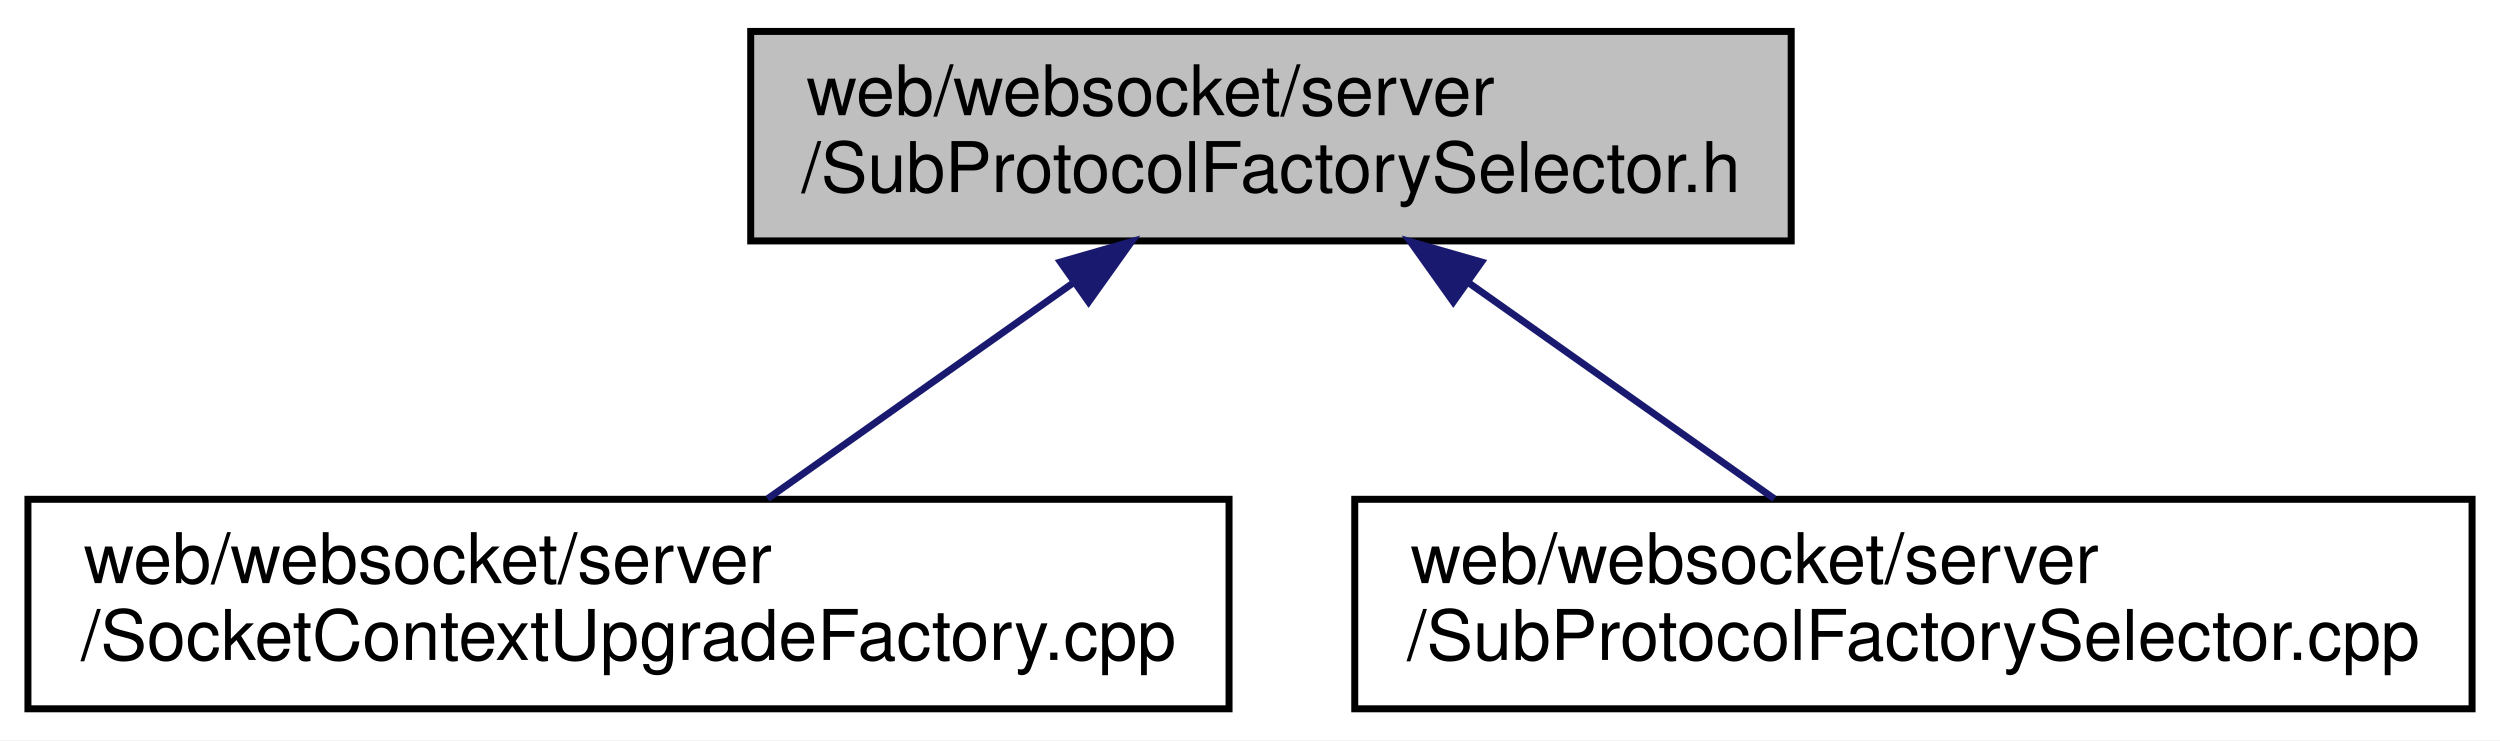
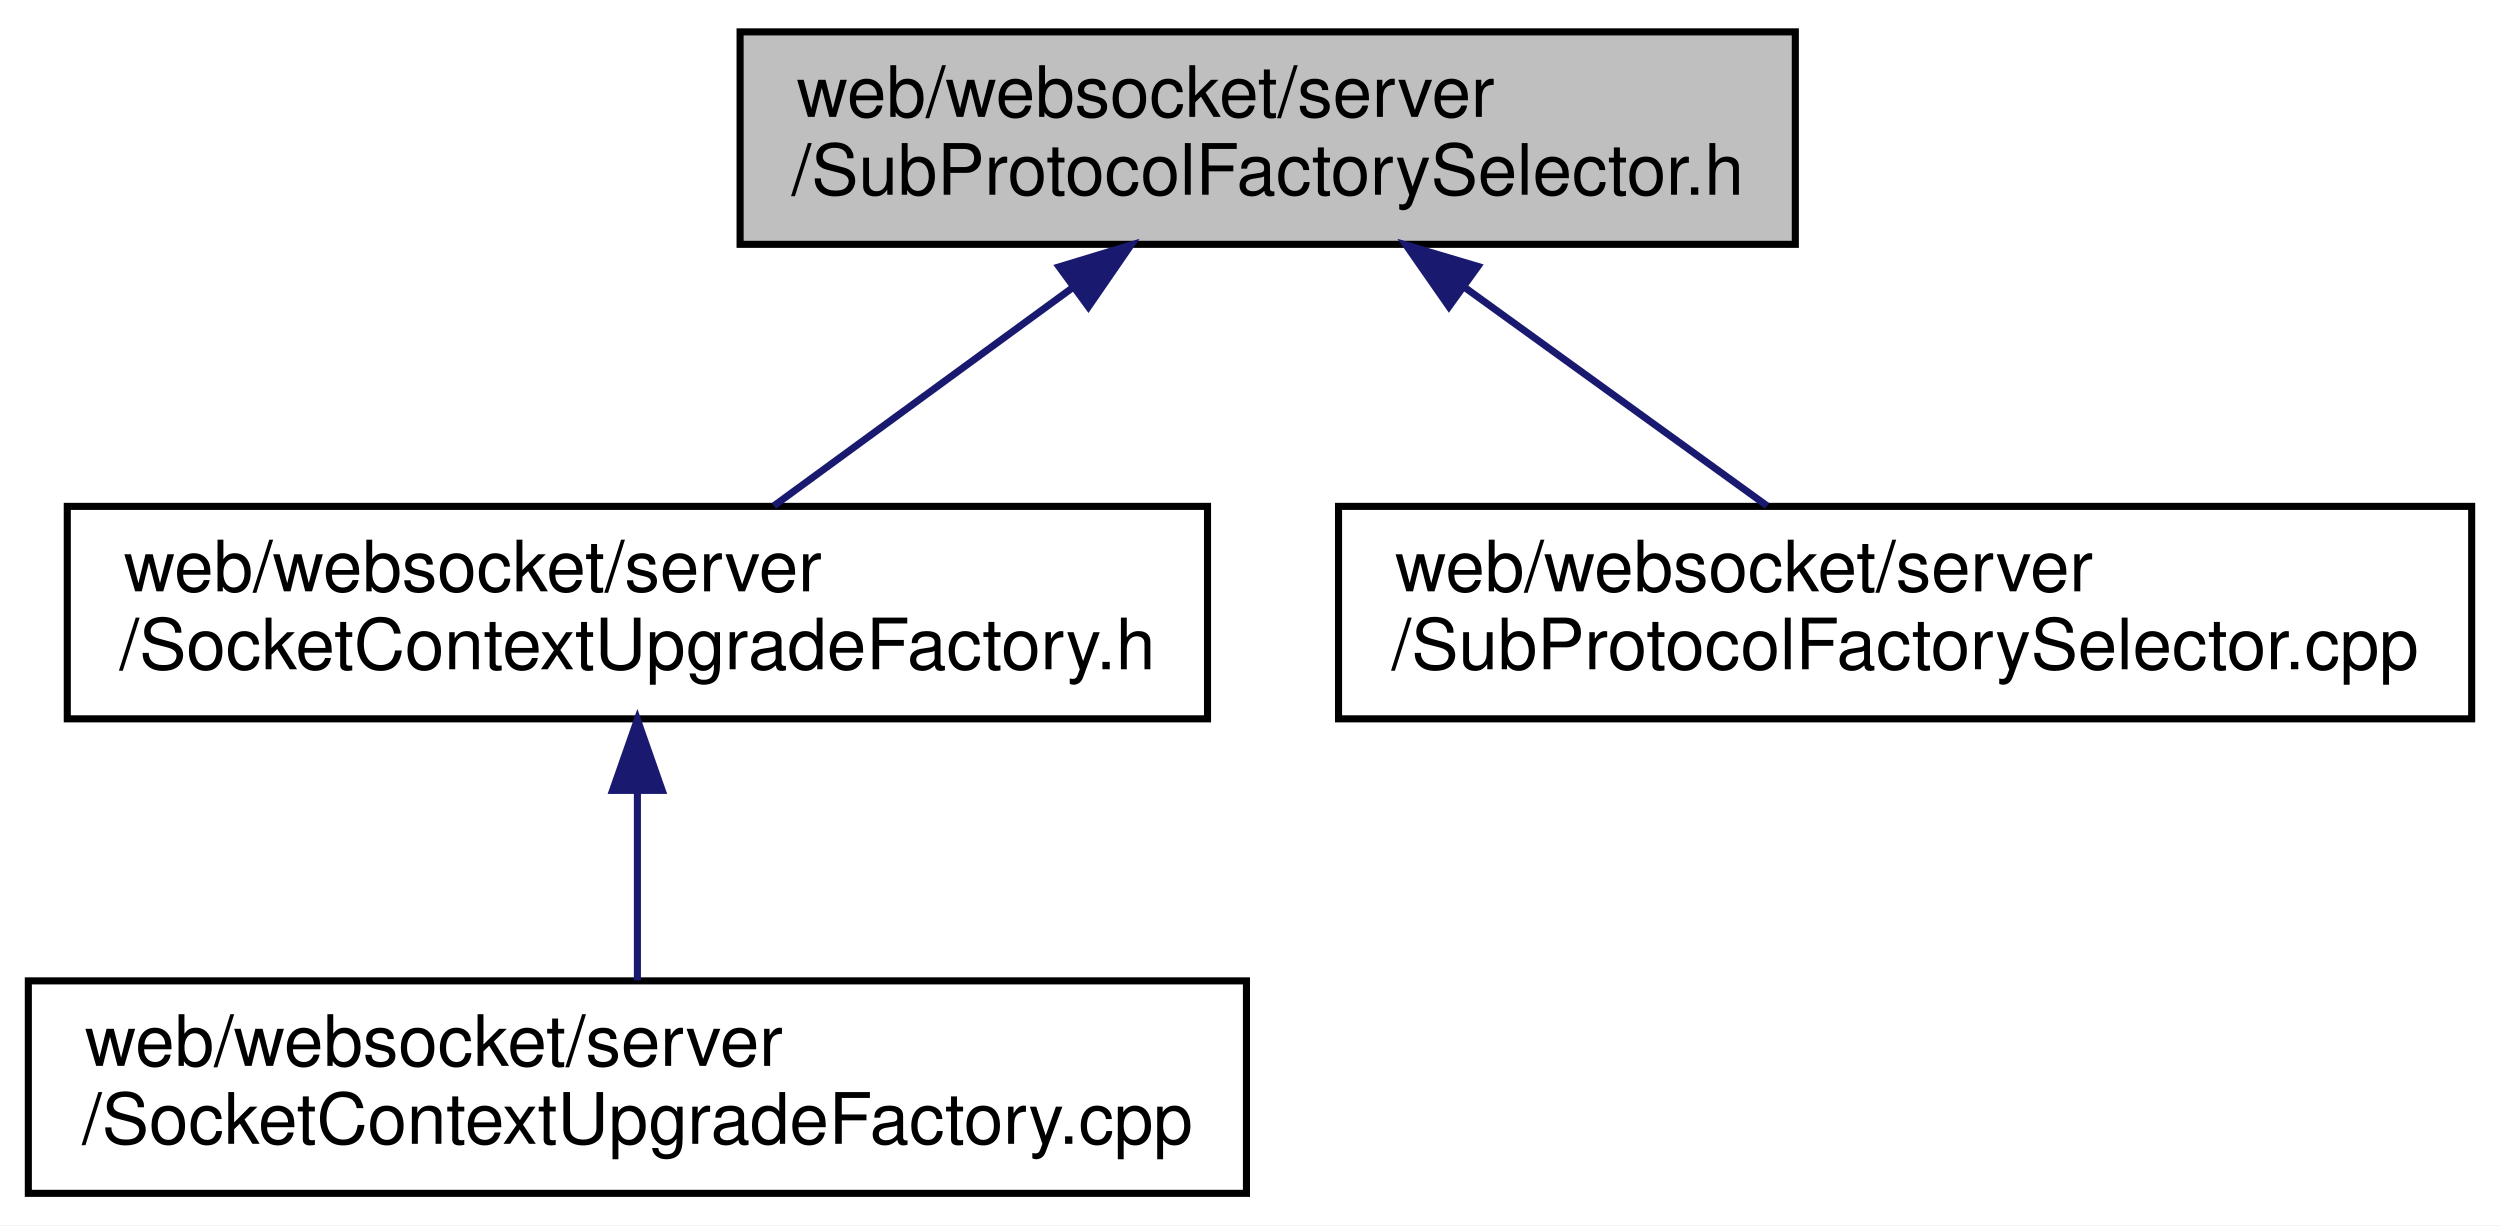
- <svg xmlns="http://www.w3.org/2000/svg" xmlns:xlink="http://www.w3.org/1999/xlink" width="358pt" height="106pt" viewBox="0.00 0.00 358.00 106.00">
-   <g id="graph0" class="graph" transform="scale(1 1) rotate(0) translate(4 102)">
-     <polygon fill="white" stroke="transparent" points="-4,4 -4,-102 354,-102 354,4 -4,4" />
+ <svg xmlns="http://www.w3.org/2000/svg" xmlns:xlink="http://www.w3.org/1999/xlink" width="353pt" height="173pt" viewBox="0.00 0.00 353.00 173.00">
+   <g id="graph0" class="graph" transform="scale(1 1) rotate(0) translate(4 169)">
+     <polygon fill="white" stroke="transparent" points="-4,4 -4,-169 349,-169 349,4 -4,4" />
    <g id="node1" class="node">
      <g id="a_node1">
        <a xlink:title=" ">
-           <polygon fill="#bfbfbf" stroke="black" points="103.5,-67.5 103.5,-97.5 252.5,-97.5 252.5,-67.5 103.5,-67.5" />
-           <text text-anchor="start" x="111.5" y="-85.5" font-family="Helvetica,sans-Serif" font-size="10.00">web/websocket/server</text>
-           <text text-anchor="middle" x="178" y="-74.5" font-family="Helvetica,sans-Serif" font-size="10.00">/SubProtocolFactorySelector.h</text>
+           <polygon fill="#bfbfbf" stroke="black" points="100.5,-134.5 100.5,-164.5 249.5,-164.5 249.5,-134.5 100.5,-134.5" />
+           <text text-anchor="start" x="108.5" y="-152.5" font-family="Helvetica,sans-Serif" font-size="10.00">web/websocket/server</text>
+           <text text-anchor="middle" x="175" y="-141.5" font-family="Helvetica,sans-Serif" font-size="10.00">/SubProtocolFactorySelector.h</text>
        </a>
      </g>
    </g>
    <g id="node2" class="node">
      <g id="a_node2">
+         <a xlink:href="websocket_2server_2_socket_context_upgrade_factory_8h.html" target="_top" xlink:title=" ">
+           <polygon fill="white" stroke="black" points="5.5,-67.5 5.5,-97.5 166.5,-97.5 166.5,-67.5 5.5,-67.5" />
+           <text text-anchor="start" x="13.5" y="-85.5" font-family="Helvetica,sans-Serif" font-size="10.00">web/websocket/server</text>
+           <text text-anchor="middle" x="86" y="-74.5" font-family="Helvetica,sans-Serif" font-size="10.00">/SocketContextUpgradeFactory.h</text>
+         </a>
+       </g>
+     </g>
+     <g id="edge1" class="edge">
+       <path fill="none" stroke="midnightblue" d="M147.55,-128.45C133.86,-118.45 117.63,-106.6 105.27,-97.58" />
+       <polygon fill="midnightblue" stroke="midnightblue" points="145.55,-131.32 155.69,-134.4 149.68,-125.67 145.55,-131.32" />
+     </g>
+     <g id="node4" class="node">
+       <g id="a_node4">
+         <a xlink:href="_sub_protocol_factory_selector_8cpp.html" target="_top" xlink:title=" ">
+           <polygon fill="white" stroke="black" points="185,-67.5 185,-97.5 345,-97.5 345,-67.5 185,-67.5" />
+           <text text-anchor="start" x="193" y="-85.5" font-family="Helvetica,sans-Serif" font-size="10.00">web/websocket/server</text>
+           <text text-anchor="middle" x="265" y="-74.5" font-family="Helvetica,sans-Serif" font-size="10.00">/SubProtocolFactorySelector.cpp</text>
+         </a>
+       </g>
+     </g>
+     <g id="edge3" class="edge">
+       <path fill="none" stroke="midnightblue" d="M202.76,-128.45C216.61,-118.45 233.02,-106.6 245.51,-97.58" />
+       <polygon fill="midnightblue" stroke="midnightblue" points="200.59,-125.7 194.53,-134.4 204.68,-131.38 200.59,-125.7" />
+     </g>
+     <g id="node3" class="node">
+       <g id="a_node3">
        <a xlink:href="websocket_2server_2_socket_context_upgrade_factory_8cpp.html" target="_top" xlink:title=" ">
          <polygon fill="white" stroke="black" points="0,-0.5 0,-30.5 172,-30.5 172,-0.5 0,-0.5" />
          <text text-anchor="start" x="8" y="-18.5" font-family="Helvetica,sans-Serif" font-size="10.00">web/websocket/server</text>
          <text text-anchor="middle" x="86" y="-7.5" font-family="Helvetica,sans-Serif" font-size="10.00">/SocketContextUpgradeFactory.cpp</text>
        </a>
      </g>
    </g>
-     <g id="edge1" class="edge">
-       <path fill="none" stroke="midnightblue" d="M149.62,-61.45C135.47,-51.45 118.69,-39.6 105.92,-30.58" />
-       <polygon fill="midnightblue" stroke="midnightblue" points="147.85,-64.48 158.04,-67.4 151.89,-58.77 147.85,-64.48" />
-     </g>
-     <g id="node3" class="node">
-       <g id="a_node3">
-         <a xlink:href="_sub_protocol_factory_selector_8cpp.html" target="_top" xlink:title=" ">
-           <polygon fill="white" stroke="black" points="190,-0.5 190,-30.5 350,-30.5 350,-0.5 190,-0.5" />
-           <text text-anchor="start" x="198" y="-18.5" font-family="Helvetica,sans-Serif" font-size="10.00">web/websocket/server</text>
-           <text text-anchor="middle" x="270" y="-7.5" font-family="Helvetica,sans-Serif" font-size="10.00">/SubProtocolFactorySelector.cpp</text>
-         </a>
-       </g>
-     </g>
    <g id="edge2" class="edge">
-       <path fill="none" stroke="midnightblue" d="M206.38,-61.45C220.53,-51.45 237.31,-39.6 250.08,-30.58" />
-       <polygon fill="midnightblue" stroke="midnightblue" points="204.11,-58.77 197.96,-67.4 208.15,-64.48 204.11,-58.77" />
+       <path fill="none" stroke="midnightblue" d="M86,-57.11C86,-48.15 86,-38.32 86,-30.58" />
+       <polygon fill="midnightblue" stroke="midnightblue" points="82.5,-57.4 86,-67.4 89.5,-57.4 82.5,-57.4" />
    </g>
  </g>
</svg>
